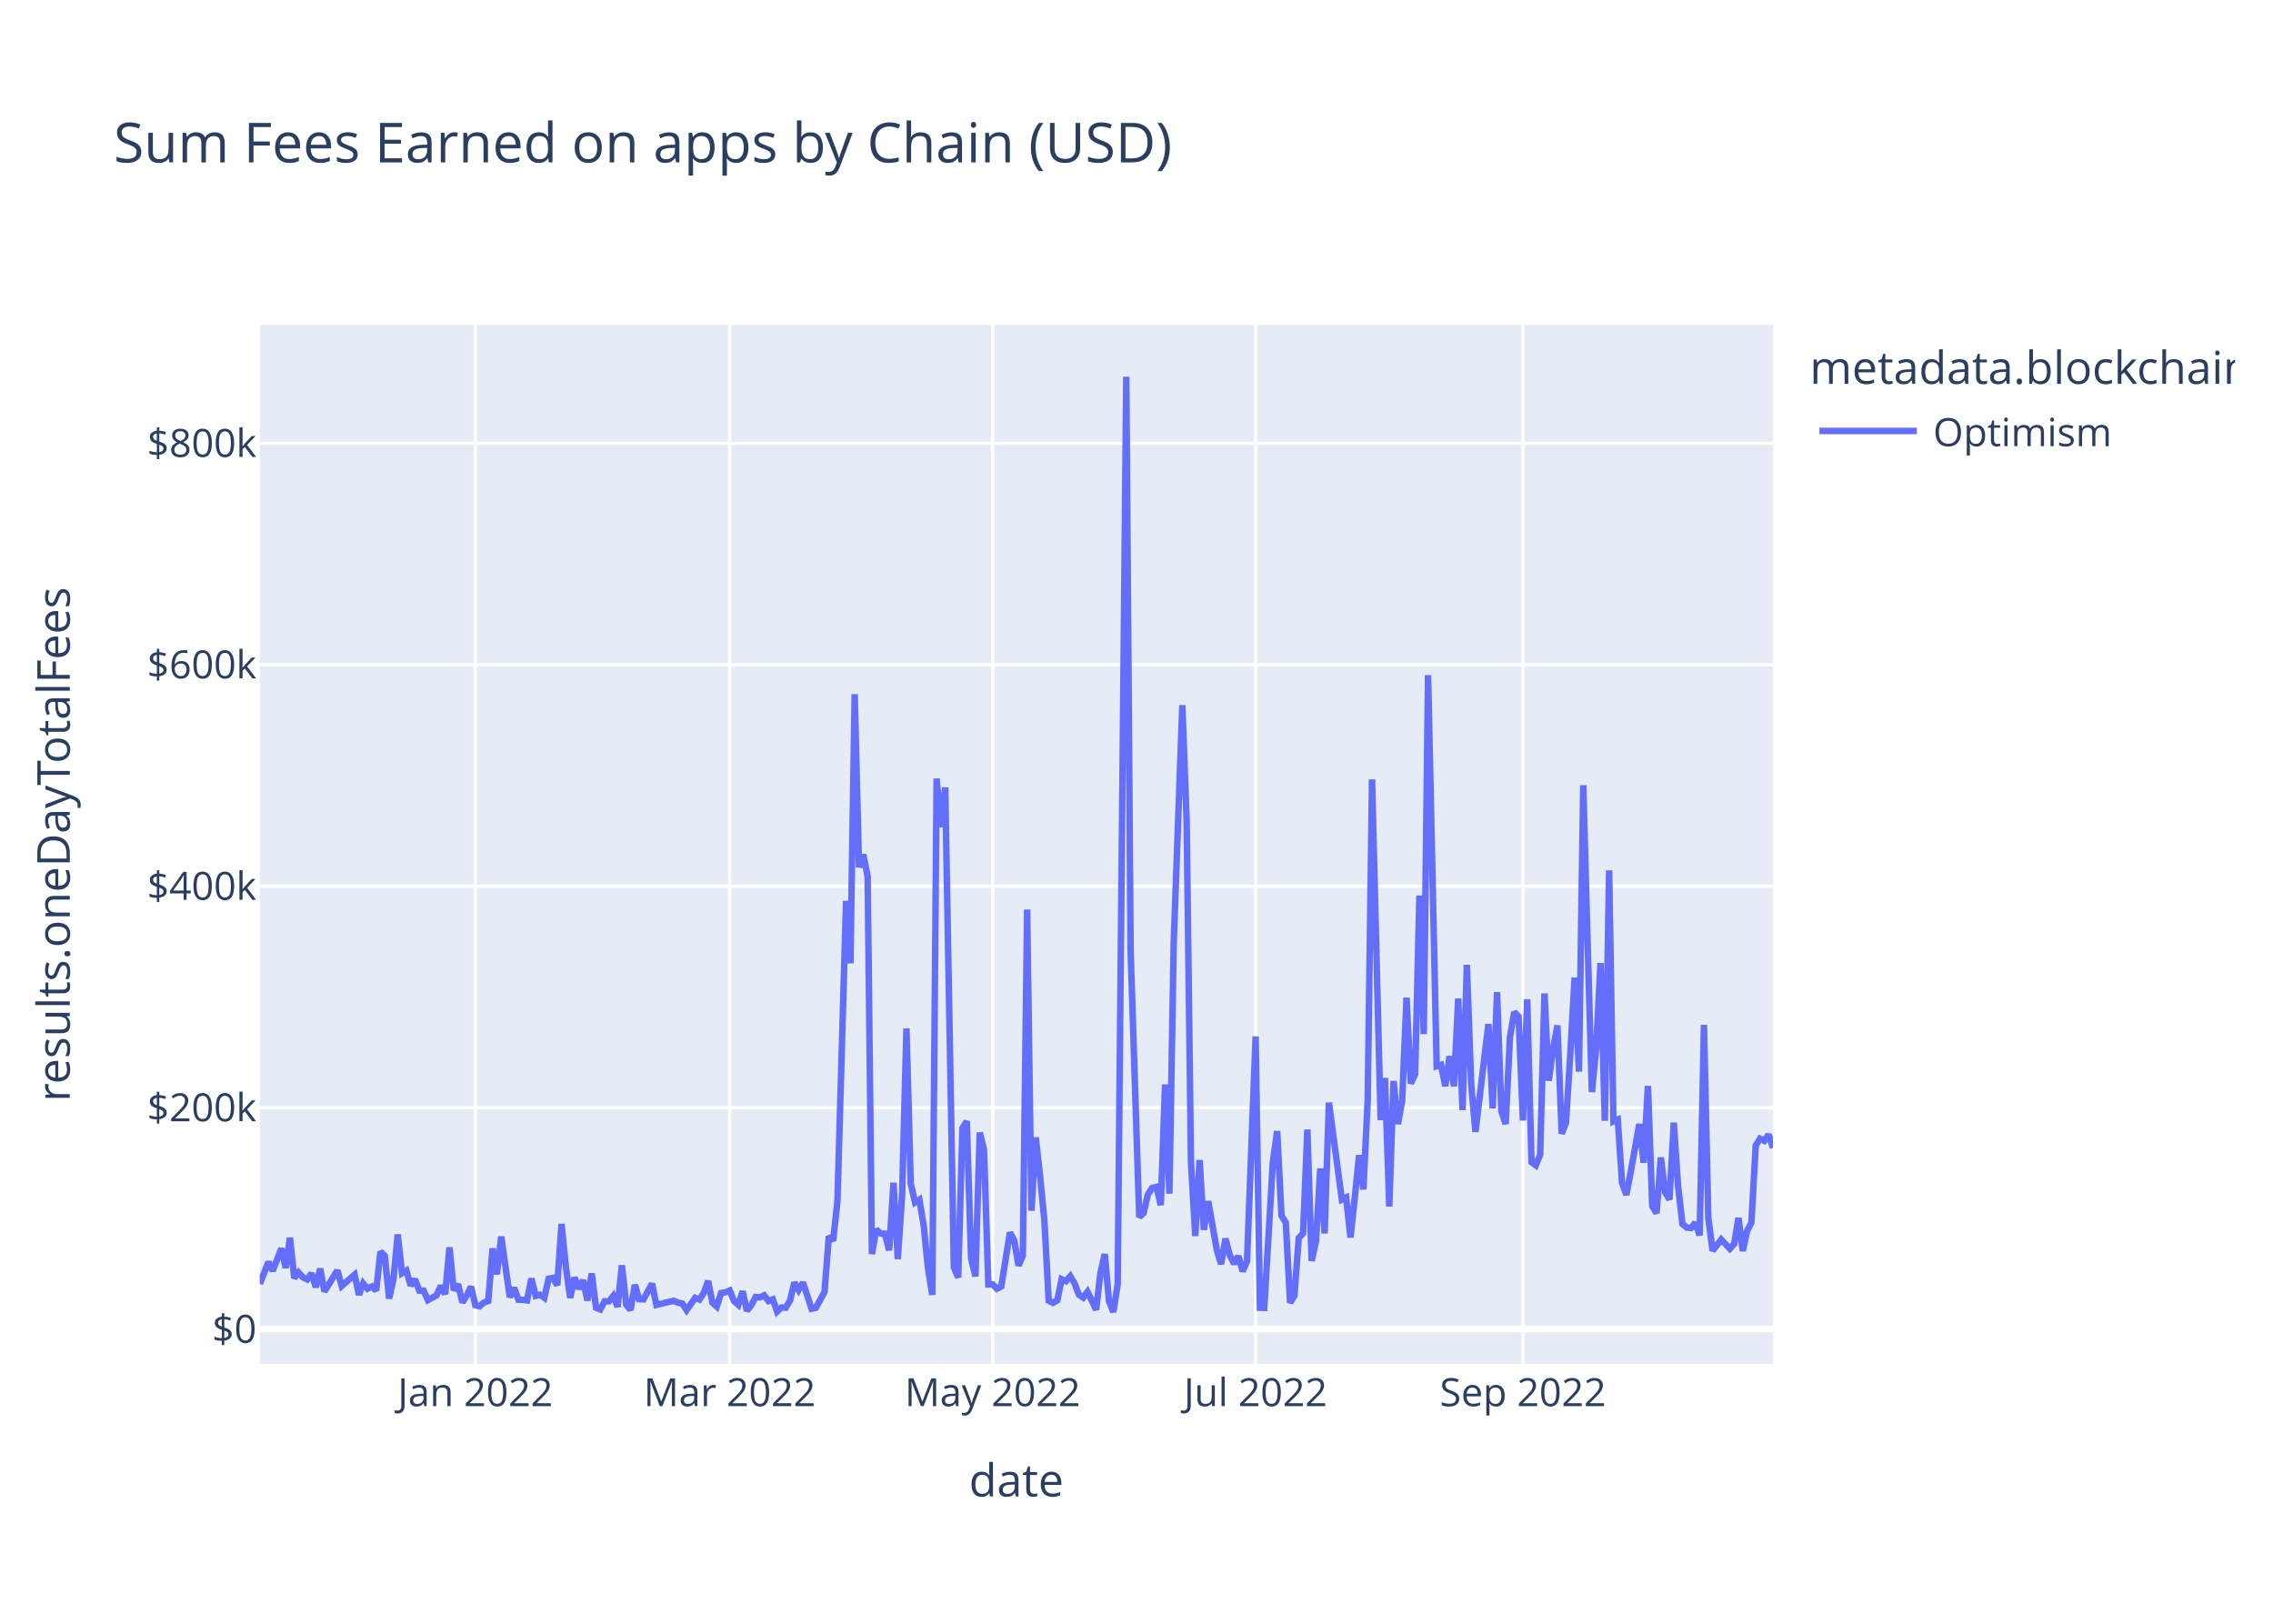
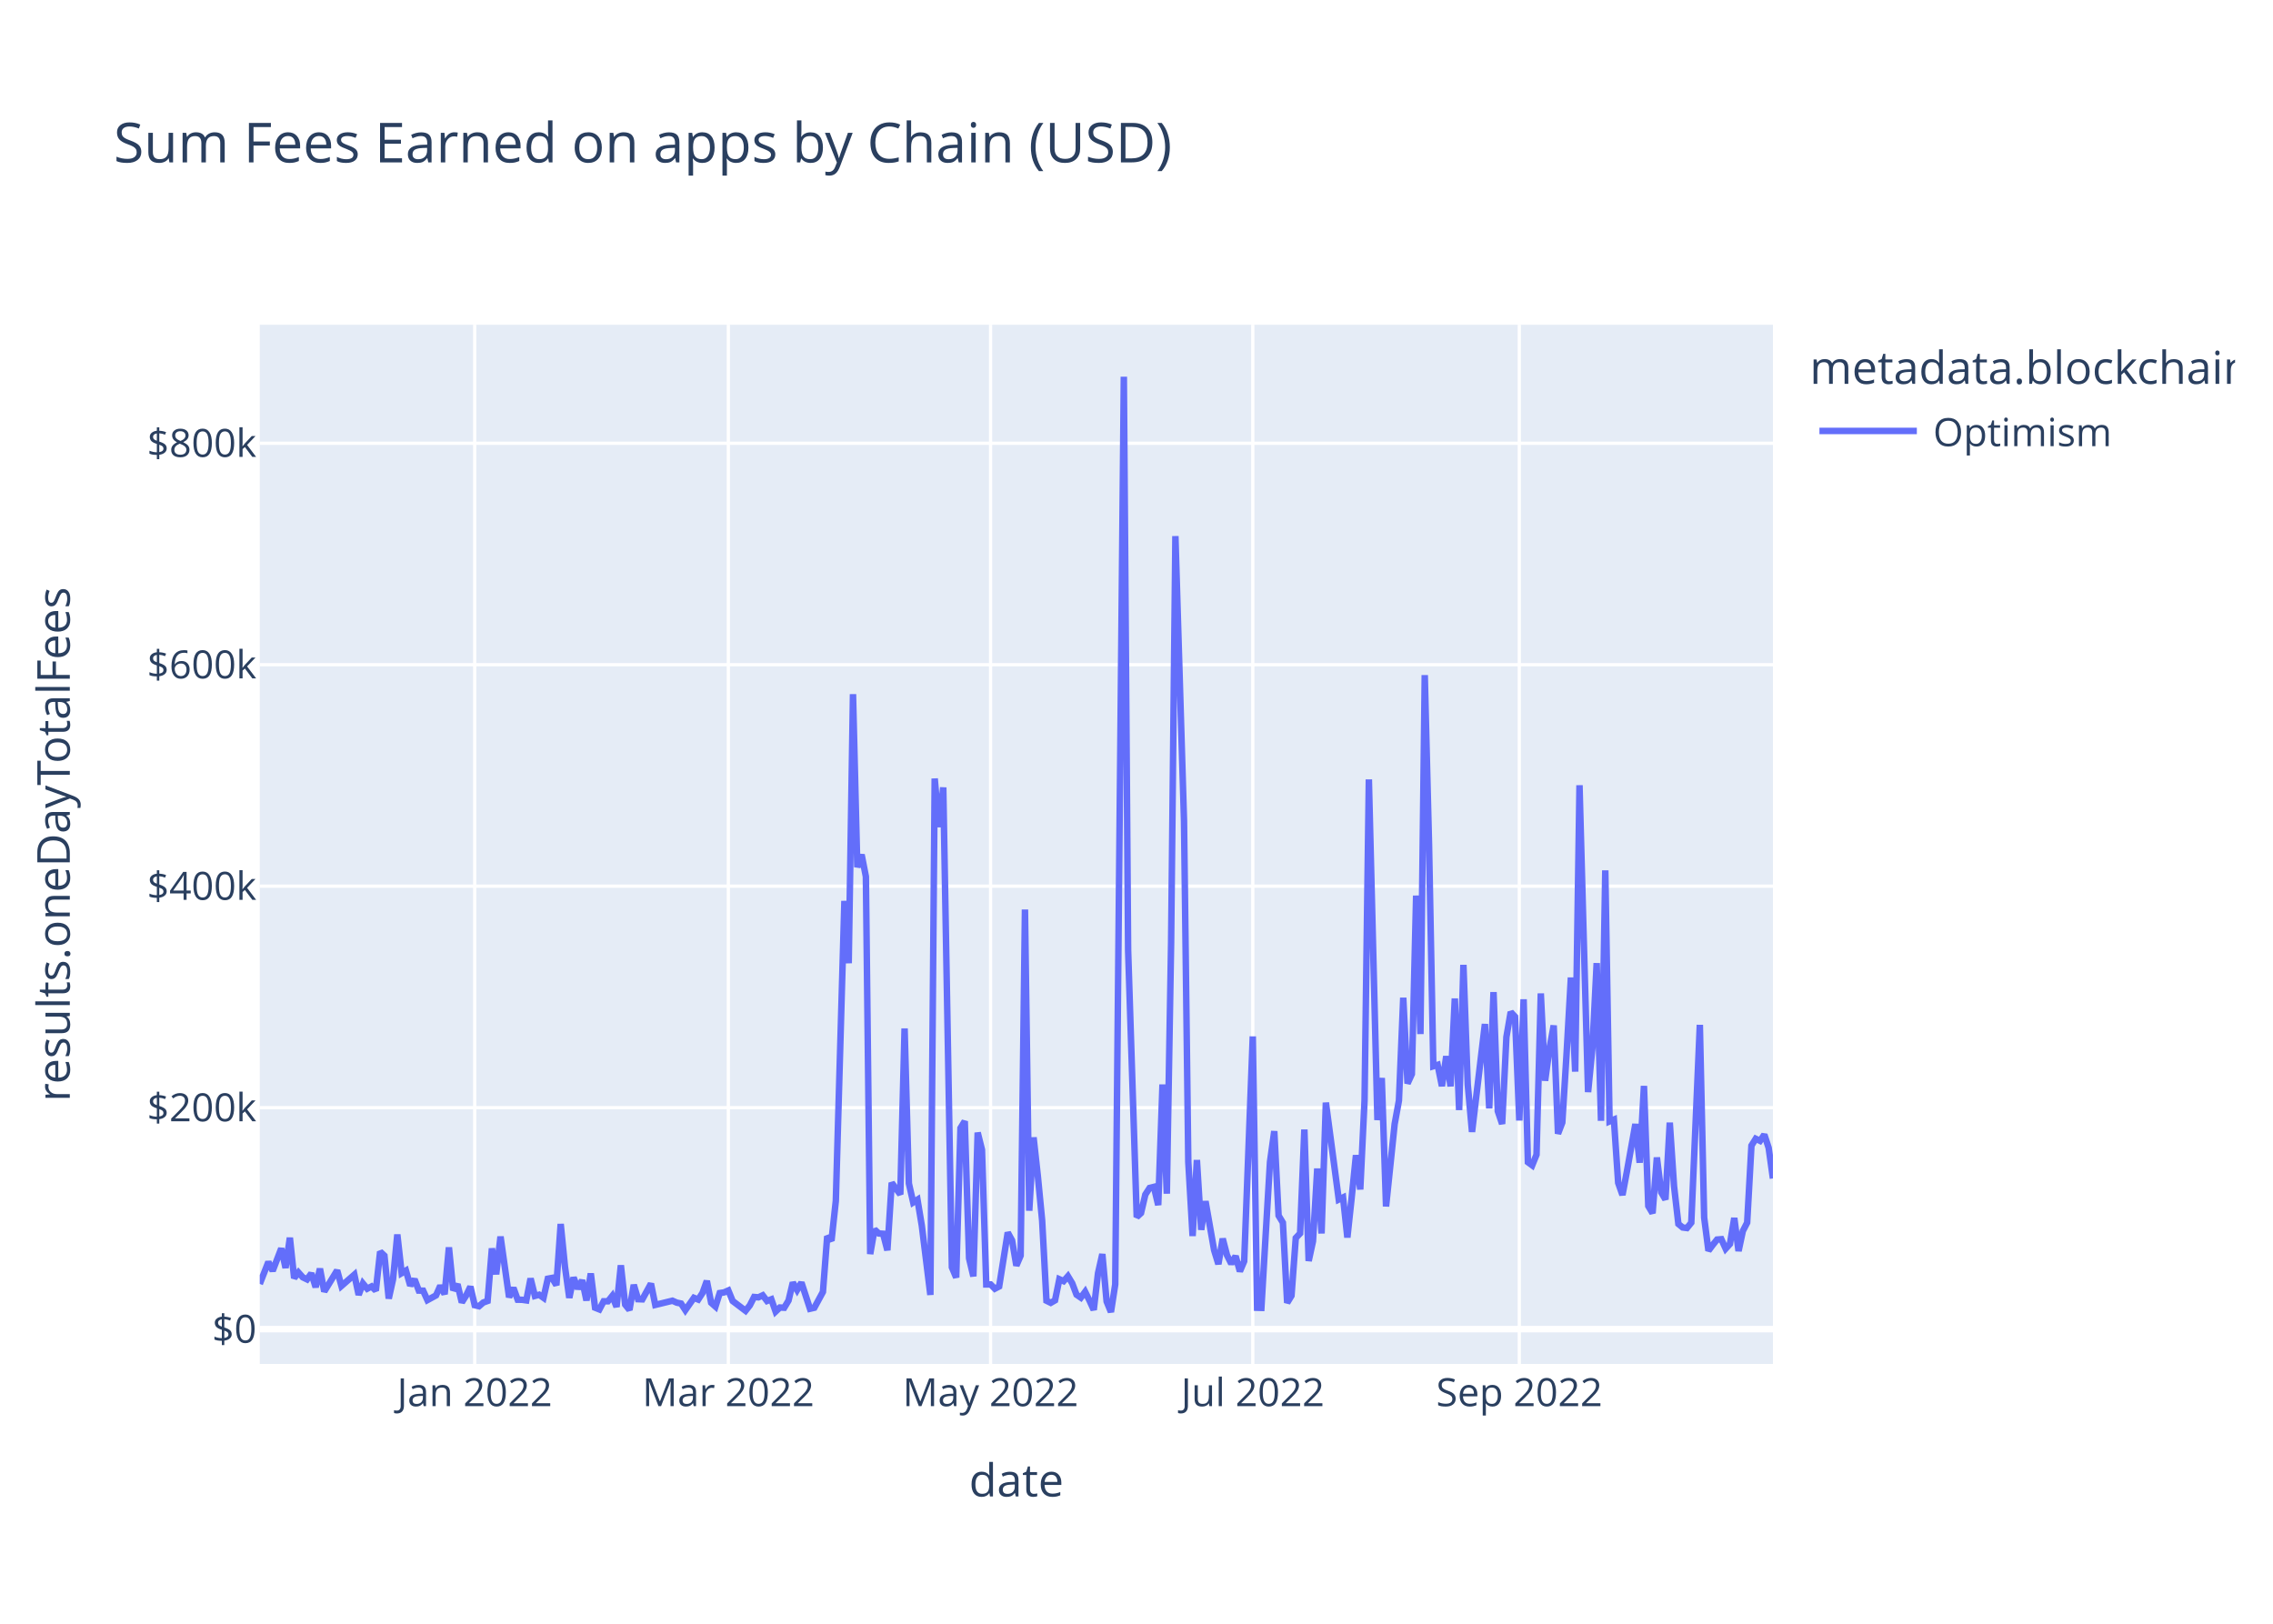
<svg xmlns="http://www.w3.org/2000/svg" class="main-svg" width="700" height="500" style="" viewBox="0 0 700 500">
  <rect x="0" y="0" width="700" height="500" style="fill: rgb(255, 255, 255); fill-opacity: 1;" />
-   <defs id="defs-d270f2">
+   <defs id="defs-033c8e">
    <g class="clips">
-       <clipPath id="clipd270f2xyplot" class="plotclip">
+       <clipPath id="clip033c8exyplot" class="plotclip">
        <rect width="466" height="320" />
      </clipPath>
-       <clipPath class="axesclip" id="clipd270f2x">
+       <clipPath class="axesclip" id="clip033c8ex">
        <rect x="80" y="0" width="466" height="500" />
      </clipPath>
-       <clipPath class="axesclip" id="clipd270f2y">
+       <clipPath class="axesclip" id="clip033c8ey">
        <rect x="0" y="100" width="700" height="320" />
      </clipPath>
-       <clipPath class="axesclip" id="clipd270f2xy">
+       <clipPath class="axesclip" id="clip033c8exy">
        <rect x="80" y="100" width="466" height="320" />
      </clipPath>
    </g>
    <g class="gradients" />
    <g class="patterns" />
  </defs>
  <g class="bglayer">
    <rect class="bg" x="80" y="100" width="466" height="320" style="fill: rgb(229, 236, 246); fill-opacity: 1; stroke-width: 0;" />
  </g>
  <g class="layer-below">
    <g class="imagelayer" />
    <g class="shapelayer" />
  </g>
  <g class="cartesianlayer">
    <g class="subplot xy">
      <g class="layer-subplot">
        <g class="shapelayer" />
        <g class="imagelayer" />
      </g>
      <g class="minor-gridlayer">
        <g class="x" />
        <g class="y" />
      </g>
      <g class="gridlayer">
        <g class="x">
-           <path class="xgrid crisp" transform="translate(146.38,0)" d="M0,100v320" style="stroke: rgb(255, 255, 255); stroke-opacity: 1; stroke-width: 1px;" />
-           <path class="xgrid crisp" transform="translate(224.71,0)" d="M0,100v320" style="stroke: rgb(255, 255, 255); stroke-opacity: 1; stroke-width: 1px;" />
-           <path class="xgrid crisp" transform="translate(305.7,0)" d="M0,100v320" style="stroke: rgb(255, 255, 255); stroke-opacity: 1; stroke-width: 1px;" />
-           <path class="xgrid crisp" transform="translate(386.68,0)" d="M0,100v320" style="stroke: rgb(255, 255, 255); stroke-opacity: 1; stroke-width: 1px;" />
-           <path class="xgrid crisp" transform="translate(469,0)" d="M0,100v320" style="stroke: rgb(255, 255, 255); stroke-opacity: 1; stroke-width: 1px;" />
+           <path class="xgrid crisp" transform="translate(146.19,0)" d="M0,100v320" style="stroke: rgb(255, 255, 255); stroke-opacity: 1; stroke-width: 1px;" />
+           <path class="xgrid crisp" transform="translate(224.3,0)" d="M0,100v320" style="stroke: rgb(255, 255, 255); stroke-opacity: 1; stroke-width: 1px;" />
+           <path class="xgrid crisp" transform="translate(305.06,0)" d="M0,100v320" style="stroke: rgb(255, 255, 255); stroke-opacity: 1; stroke-width: 1px;" />
+           <path class="xgrid crisp" transform="translate(385.81,0)" d="M0,100v320" style="stroke: rgb(255, 255, 255); stroke-opacity: 1; stroke-width: 1px;" />
+           <path class="xgrid crisp" transform="translate(467.89,0)" d="M0,100v320" style="stroke: rgb(255, 255, 255); stroke-opacity: 1; stroke-width: 1px;" />
        </g>
        <g class="y">
          <path class="ygrid crisp" transform="translate(0,341.08)" d="M80,0h466" style="stroke: rgb(255, 255, 255); stroke-opacity: 1; stroke-width: 1px;" />
          <path class="ygrid crisp" transform="translate(0,272.88)" d="M80,0h466" style="stroke: rgb(255, 255, 255); stroke-opacity: 1; stroke-width: 1px;" />
          <path class="ygrid crisp" transform="translate(0,204.69)" d="M80,0h466" style="stroke: rgb(255, 255, 255); stroke-opacity: 1; stroke-width: 1px;" />
          <path class="ygrid crisp" transform="translate(0,136.49)" d="M80,0h466" style="stroke: rgb(255, 255, 255); stroke-opacity: 1; stroke-width: 1px;" />
        </g>
      </g>
      <g class="zerolinelayer">
        <path class="yzl zl crisp" transform="translate(0,409.28)" d="M80,0h466" style="stroke: rgb(255, 255, 255); stroke-opacity: 1; stroke-width: 2px;" />
      </g>
      <path class="xlines-below" />
      <path class="ylines-below" />
      <g class="overlines-below" />
      <g class="xaxislayer-below" />
      <g class="yaxislayer-below" />
      <g class="overaxes-below" />
-       <g class="plot" transform="translate(80,100)" clip-path="url(#clipd270f2xyplot)">
+       <g class="plot" transform="translate(80,100)" clip-path="url(#clip033c8exyplot)">
        <g class="scatterlayer mlayer">
-           <g class="trace scatter tracef6f642" style="stroke-miterlimit: 2; opacity: 1;">
+           <g class="trace scatter trace9e833a" style="stroke-miterlimit: 2; opacity: 1;">
            <g class="fills" />
            <g class="errorbars" />
            <g class="lines">
-               <path class="js-line" d="M0,295.36L2.66,288.59L3.98,291.34L6.64,284.43L7.97,290.43L9.29,281.13L10.62,293.58L11.95,291.83L13.28,293.32L14.6,293.96L15.93,292.11L17.26,296.36L18.59,290.66L19.91,297.69L21.24,295.54L23.9,291.19L25.23,295.99L29.21,292.51L30.54,298.72L31.86,295.22L33.19,296.83L34.52,296.14L35.85,297.42L37.17,285.43L38.5,286.66L39.83,299.87L41.16,293.92L42.48,280.14L43.81,292.04L45.14,291.25L46.47,295.86L47.79,293.93L49.12,297.41L50.45,297.44L51.78,300.34L54.43,298.89L55.76,295.92L57.09,298.52L58.42,284.11L59.74,297.31L61.07,295.47L62.4,301.05L63.73,298.94L65.05,296.2L66.38,301.91L67.71,302.23L69.04,301.08L70.36,300.61L71.69,284.42L73.02,292.4L74.35,280.78L77,299.45L78.33,296.58L79.66,300.22L80.99,300.24L82.31,300.43L83.64,293.69L84.97,299.05L86.3,298.69L87.62,299.63L88.95,293.76L90.28,293.51L91.61,295.75L92.93,276.9L94.26,290.07L95.59,299.64L96.92,293.38L98.25,296.84L99.57,294.23L100.9,300.45L102.23,292.14L103.56,302.68L104.88,303.21L106.21,300.7L107.54,300.7L108.87,299.05L110.19,302.43L111.52,289.63L112.85,301.72L114.18,303.37L115.5,295.64L116.83,300.06L118.16,300.11L120.81,295.28L122.14,301.82L127.45,300.53L128.78,301.12L130.11,301.4L131.44,303.42L134.09,299.64L135.42,300.17L136.75,298.11L138.07,294.43L139.4,301.16L140.73,302.33L142.06,298.17L143.38,297.97L144.71,297.38L146.04,300.62L147.37,301.79L148.7,297.62L150.02,303.63L151.35,301.96L152.68,299.38L154.01,299.49L155.33,298.87L156.66,300.61L157.99,300.1L159.32,303.87L160.64,302.62L161.97,302.69L163.3,300.47L164.63,294.93L165.95,297.22L167.28,294.94L169.94,303.01L171.26,302.7L173.92,297.82L175.25,280.69L176.58,282.05L177.9,269.8L180.56,177.42L181.89,196.61L183.21,113.76L184.54,167.03L185.87,163.17L187.2,169.92L188.52,286.16L189.85,278.6L191.18,279.82L192.51,279.91L193.83,285L195.16,264.21L196.49,287.71L197.82,267.8L199.15,216.69L200.47,264.42L201.8,270.26L203.13,269.42L204.46,277.4L205.78,290.48L207.11,298.74L208.44,139.73L209.77,154.68L211.09,142.47L213.75,290.23L215.08,293.39L216.4,247.38L217.73,245.26L219.06,287.48L220.39,293.03L221.72,248.76L223.04,254.05L224.37,295.52L225.7,295.51L227.03,296.83L228.35,296.14L231.01,279.54L232.34,281.96L233.66,289.72L234.99,286.64L236.32,180.07L237.65,272.82L238.97,250.24L240.3,262.2L241.63,275.83L242.96,300.53L244.28,301.18L245.61,300.42L246.94,293.91L248.27,294.5L249.6,292.99L250.92,295.18L252.25,298.67L253.58,299.58L254.91,297.78L256.23,300.46L257.56,303.35L258.89,292.06L260.22,286.17L261.54,300.76L262.87,304L264.2,295.52L266.85,16L268.18,192.62L270.84,274.77L272.17,273.54L273.49,267.84L274.82,265.81L276.15,265.48L277.48,271.09L278.8,233.95L280.13,267.57L281.46,190.2L284.11,117.15L285.44,152.69L286.77,257.76L288.1,280.62L289.42,257.2L290.75,278.7L292.08,269.9L294.74,284.96L296.06,289.26L297.39,281.42L298.72,286.51L300.05,289.15L301.37,286.79L302.7,291.48L304.03,288.38L306.68,219.15L308.01,302.7L309.34,302.74L310.67,280.24L311.99,257.84L313.32,248.32L314.65,274.32L315.98,276.5L317.3,301.18L318.63,298.99L319.96,281.21L321.29,279.8L322.62,247.82L323.94,288.29L325.27,282.2L326.6,259.82L327.93,279.82L329.25,239.53L333.24,269.37L334.56,268.74L335.89,281.07L337.22,268.81L338.55,255.72L339.87,266.27L341.2,238.8L342.53,140.01L345.19,244.9L346.51,231.94L347.84,271.5L349.17,232.88L350.5,246.13L351.82,238.9L353.15,207.22L354.48,233.64L355.81,230.74L357.13,175.78L358.46,218.42L359.79,107.89L362.44,228.32L363.77,227.91L365.1,234.44L366.43,225.25L367.75,234.51L369.08,207.46L370.41,241.83L371.74,197.11L373.07,233.89L374.39,248.55L378.38,215.33L379.7,241.31L381.03,205.5L382.36,242.17L383.69,246.1L385.01,219.33L386.34,211.64L387.67,213.07L389,245.04L390.32,207.71L391.65,257.87L392.98,258.84L394.31,255.56L395.64,205.91L396.96,232.79L398.29,223.07L399.62,215.77L400.95,249.11L402.27,245.66L403.6,224.45L404.93,201.01L406.26,229.99L407.58,141.8L408.91,189.8L410.24,236.29L411.57,222.74L412.89,196.57L414.22,245.13L415.55,168.01L416.88,245.31L418.21,244.75L419.53,264.24L420.86,267.97L422.19,260.91L424.84,246.13L426.17,258.03L427.5,234.39L428.83,271.37L430.15,273.59L431.48,256.42L432.81,267.13L434.14,269.37L435.46,245.69L436.79,265.32L438.12,276.89L439.45,277.98L440.77,278.15L442.1,276.5L443.43,280.4L444.76,215.59L446.09,274.94L447.41,285.13L450.07,281.7L452.72,284.51L454.05,283.06L455.38,275.05L456.71,285.23L458.03,279.07L459.36,276.5L460.69,252.77L462.02,250.66L463.34,251.3L464.67,249.39L466,253.46" style="vector-effect: non-scaling-stroke; fill: none; stroke: rgb(99, 110, 250); stroke-opacity: 1; stroke-width: 2px; opacity: 1;" />
+               <path class="js-line" d="M0,295.36L2.65,288.59L3.97,291.34L6.62,284.43L7.94,290.43L9.27,281.13L10.59,293.58L11.91,291.83L13.24,293.32L14.56,293.96L15.89,292.11L17.21,296.36L18.53,290.66L19.86,297.69L21.18,295.54L23.83,291.19L25.15,295.99L29.13,292.51L30.45,298.72L31.77,295.22L33.1,296.83L34.42,296.14L35.74,297.42L37.07,285.43L38.39,286.66L39.72,299.87L41.04,293.92L42.36,280.14L43.69,292.04L45.01,291.25L46.34,295.86L47.66,293.93L48.98,297.41L50.31,297.44L51.63,300.34L54.28,298.89L55.6,295.92L56.93,298.52L58.25,284.11L59.57,297.31L60.9,295.47L62.22,301.05L63.55,298.94L64.87,296.2L66.19,301.91L67.52,302.23L68.84,301.08L70.16,300.61L71.49,284.42L72.81,292.4L74.14,280.78L76.78,299.45L78.11,296.58L79.43,300.22L80.76,300.24L82.08,300.43L83.4,293.69L84.73,299.05L86.05,298.69L87.38,299.63L88.7,293.76L90.02,293.51L91.35,295.75L92.67,276.9L93.99,290.07L95.32,299.64L96.64,293.38L97.97,296.84L99.29,294.23L100.61,300.45L101.94,292.14L103.26,302.68L104.59,303.21L105.91,300.7L107.23,300.7L108.56,299.05L109.88,302.43L111.2,289.63L112.53,301.72L113.85,303.37L115.18,295.64L116.5,300.06L117.82,300.11L120.47,295.28L121.8,301.82L127.09,300.53L128.41,301.12L129.74,301.4L131.06,303.42L133.71,299.64L135.03,300.17L136.36,298.11L137.68,294.43L139.01,301.16L140.33,302.33L141.65,298.17L142.98,297.97L144.3,297.38L145.63,300.62L149.6,303.63L150.92,301.96L152.24,299.38L153.57,299.49L154.89,298.87L156.22,300.61L157.54,300.1L158.86,303.87L160.19,302.62L161.51,302.69L162.84,300.47L164.16,294.93L165.48,297.22L166.81,294.94L169.45,303.01L170.78,302.7L173.43,297.82L174.75,280.69L176.07,282.05L177.4,269.8L180.05,177.42L181.37,196.61L182.69,113.76L184.02,167.03L185.34,163.17L186.66,169.92L187.99,286.16L189.31,278.6L190.64,279.82L191.96,279.91L193.28,285L194.61,264.21L197.26,267.8L198.58,216.69L199.9,264.42L201.23,270.26L202.55,269.42L203.88,277.4L206.52,298.74L207.85,139.73L209.17,154.68L210.49,142.47L213.14,290.23L214.47,293.39L215.79,247.38L217.11,245.26L218.44,287.48L219.76,293.03L221.09,248.76L222.41,254.05L223.73,295.52L225.06,295.51L226.38,296.83L227.7,296.14L230.35,279.54L231.68,281.96L233,289.72L234.32,286.64L235.65,180.07L236.97,272.82L238.3,250.24L239.62,262.2L240.94,275.83L242.27,300.53L243.59,301.18L244.91,300.42L246.24,293.91L247.56,294.5L248.89,292.99L250.21,295.18L251.53,298.67L252.86,299.58L254.18,297.78L255.51,300.46L256.83,303.35L258.15,292.06L259.48,286.17L260.8,300.76L262.13,304L263.45,295.52L266.1,16L267.42,192.62L270.07,274.77L271.39,273.54L272.72,267.84L274.04,265.81L275.36,265.48L276.69,271.09L278.01,233.95L279.34,267.57L280.66,190.2L281.98,65.08L284.63,152.69L285.95,257.76L287.28,280.62L288.6,257.2L289.93,278.7L291.25,269.9L293.9,284.96L295.22,289.26L296.55,281.42L297.87,286.51L299.19,289.15L300.52,286.79L301.84,291.48L303.16,288.38L305.81,219.15L307.14,302.7L308.46,302.74L309.78,280.24L311.11,257.84L312.43,248.32L313.76,274.32L315.08,276.5L316.4,301.18L317.73,298.99L319.05,281.21L320.38,279.8L321.7,247.82L323.02,288.29L324.35,282.2L325.67,259.82L326.99,279.82L328.32,239.53L332.29,269.37L333.61,268.74L334.94,281.07L336.26,268.81L337.59,255.72L338.91,266.27L340.23,238.8L341.56,140.01L344.2,244.9L345.53,231.94L346.85,271.5L349.5,246.13L350.82,238.9L352.15,207.22L353.47,233.64L354.8,230.74L356.12,175.78L357.44,218.42L358.77,107.89L360.09,160.01L361.41,228.32L362.74,227.91L364.06,234.44L365.39,225.25L366.71,234.51L368.03,207.46L369.36,241.83L370.68,197.11L372.01,233.89L373.33,248.55L377.3,215.33L378.63,241.31L379.95,205.5L381.27,242.17L382.6,246.1L383.92,219.33L385.24,211.64L386.57,213.07L387.89,245.04L389.22,207.71L390.54,257.87L391.86,258.84L393.19,255.56L394.51,205.91L395.84,232.79L397.16,223.07L398.48,215.77L399.81,249.11L401.13,245.66L402.45,224.45L403.78,201.01L405.1,229.99L406.43,141.8L407.75,189.8L409.07,236.29L410.4,222.74L411.72,196.57L413.05,245.13L414.37,168.01L415.69,245.31L417.02,244.75L418.34,264.24L419.66,267.97L420.99,260.91L423.64,246.13L424.96,258.03L426.28,234.39L427.61,271.37L428.93,273.59L430.26,256.42L431.58,267.13L432.9,269.37L434.23,245.69L435.55,265.32L436.88,276.89L438.2,277.98L439.52,278.15L440.85,276.5L443.49,215.59L444.82,274.94L446.14,285.13L447.47,283.35L448.79,281.7L450.11,281.59L451.44,284.51L452.76,283.06L454.09,275.05L455.41,285.23L456.73,279.07L458.06,276.5L459.38,252.77L460.7,250.66L462.03,251.3L463.35,249.39L464.68,253.46L466,262.88" style="vector-effect: non-scaling-stroke; fill: none; stroke: rgb(99, 110, 250); stroke-opacity: 1; stroke-width: 2px; opacity: 1;" />
            </g>
            <g class="points" />
            <g class="text" />
          </g>
        </g>
      </g>
      <g class="overplot" />
      <path class="xlines-above crisp" d="M0,0" style="fill: none;" />
      <path class="ylines-above crisp" d="M0,0" style="fill: none;" />
      <g class="overlines-above" />
      <g class="xaxislayer-above">
        <g class="xtick">
-           <text text-anchor="middle" x="0" y="433" transform="translate(146.38,0)" style="font-family: 'Open Sans', verdana, arial, sans-serif; font-size: 12px; fill: rgb(42, 63, 95); fill-opacity: 1; white-space: pre; opacity: 1;">Jan 2022</text>
+           <text text-anchor="middle" x="0" y="433" transform="translate(146.19,0)" style="font-family: 'Open Sans', verdana, arial, sans-serif; font-size: 12px; fill: rgb(42, 63, 95); fill-opacity: 1; white-space: pre; opacity: 1;">Jan 2022</text>
        </g>
        <g class="xtick">
-           <text text-anchor="middle" x="0" y="433" style="font-family: 'Open Sans', verdana, arial, sans-serif; font-size: 12px; fill: rgb(42, 63, 95); fill-opacity: 1; white-space: pre; opacity: 1;" transform="translate(224.71,0)">Mar 2022</text>
+           <text text-anchor="middle" x="0" y="433" style="font-family: 'Open Sans', verdana, arial, sans-serif; font-size: 12px; fill: rgb(42, 63, 95); fill-opacity: 1; white-space: pre; opacity: 1;" transform="translate(224.3,0)">Mar 2022</text>
        </g>
        <g class="xtick">
-           <text text-anchor="middle" x="0" y="433" style="font-family: 'Open Sans', verdana, arial, sans-serif; font-size: 12px; fill: rgb(42, 63, 95); fill-opacity: 1; white-space: pre; opacity: 1;" transform="translate(305.7,0)">May 2022</text>
+           <text text-anchor="middle" x="0" y="433" style="font-family: 'Open Sans', verdana, arial, sans-serif; font-size: 12px; fill: rgb(42, 63, 95); fill-opacity: 1; white-space: pre; opacity: 1;" transform="translate(305.06,0)">May 2022</text>
        </g>
        <g class="xtick">
-           <text text-anchor="middle" x="0" y="433" style="font-family: 'Open Sans', verdana, arial, sans-serif; font-size: 12px; fill: rgb(42, 63, 95); fill-opacity: 1; white-space: pre; opacity: 1;" transform="translate(386.68,0)">Jul 2022</text>
+           <text text-anchor="middle" x="0" y="433" style="font-family: 'Open Sans', verdana, arial, sans-serif; font-size: 12px; fill: rgb(42, 63, 95); fill-opacity: 1; white-space: pre; opacity: 1;" transform="translate(385.81,0)">Jul 2022</text>
        </g>
        <g class="xtick">
-           <text text-anchor="middle" x="0" y="433" style="font-family: 'Open Sans', verdana, arial, sans-serif; font-size: 12px; fill: rgb(42, 63, 95); fill-opacity: 1; white-space: pre; opacity: 1;" transform="translate(469,0)">Sep 2022</text>
+           <text text-anchor="middle" x="0" y="433" style="font-family: 'Open Sans', verdana, arial, sans-serif; font-size: 12px; fill: rgb(42, 63, 95); fill-opacity: 1; white-space: pre; opacity: 1;" transform="translate(467.89,0)">Sep 2022</text>
        </g>
      </g>
      <g class="yaxislayer-above">
        <g class="ytick">
          <text text-anchor="end" x="79" y="4.2" transform="translate(0,409.28)" style="font-family: 'Open Sans', verdana, arial, sans-serif; font-size: 12px; fill: rgb(42, 63, 95); fill-opacity: 1; white-space: pre; opacity: 1;">$0</text>
        </g>
        <g class="ytick">
          <text text-anchor="end" x="79" y="4.2" style="font-family: 'Open Sans', verdana, arial, sans-serif; font-size: 12px; fill: rgb(42, 63, 95); fill-opacity: 1; white-space: pre; opacity: 1;" transform="translate(0,341.08)">$200k</text>
        </g>
        <g class="ytick">
          <text text-anchor="end" x="79" y="4.2" style="font-family: 'Open Sans', verdana, arial, sans-serif; font-size: 12px; fill: rgb(42, 63, 95); fill-opacity: 1; white-space: pre; opacity: 1;" transform="translate(0,272.88)">$400k</text>
        </g>
        <g class="ytick">
          <text text-anchor="end" x="79" y="4.2" style="font-family: 'Open Sans', verdana, arial, sans-serif; font-size: 12px; fill: rgb(42, 63, 95); fill-opacity: 1; white-space: pre; opacity: 1;" transform="translate(0,204.69)">$600k</text>
        </g>
        <g class="ytick">
          <text text-anchor="end" x="79" y="4.2" style="font-family: 'Open Sans', verdana, arial, sans-serif; font-size: 12px; fill: rgb(42, 63, 95); fill-opacity: 1; white-space: pre; opacity: 1;" transform="translate(0,136.49)">$800k</text>
        </g>
      </g>
      <g class="overaxes-above" />
    </g>
  </g>
  <g class="polarlayer" />
  <g class="smithlayer" />
  <g class="ternarylayer" />
  <g class="geolayer" />
  <g class="funnelarealayer" />
  <g class="pielayer" />
  <g class="iciclelayer" />
  <g class="treemaplayer" />
  <g class="sunburstlayer" />
  <g class="glimages" />
-   <defs id="topdefs-d270f2">
+   <defs id="topdefs-033c8e">
    <g class="clips" />
-     <clipPath id="legendd270f2">
+     <clipPath id="legend033c8e">
      <rect width="133" height="48" x="0" y="0" />
    </clipPath>
  </defs>
  <g class="layer-above">
    <g class="imagelayer" />
    <g class="shapelayer" />
  </g>
  <g class="infolayer">
    <g class="legend" pointer-events="all" transform="translate(555.32,100)">
      <rect class="bg" shape-rendering="crispEdges" style="stroke: rgb(68, 68, 68); stroke-opacity: 1; fill: rgb(255, 255, 255); fill-opacity: 1; stroke-width: 0px;" width="133" height="48" x="0" y="0" />
-       <g class="scrollbox" transform="" clip-path="url(#legendd270f2)">
+       <g class="scrollbox" transform="" clip-path="url(#legend033c8e)">
        <text class="legendtitletext" text-anchor="start" x="2" y="18.2" style="font-family: 'Open Sans', verdana, arial, sans-serif; font-size: 14px; fill: rgb(42, 63, 95); fill-opacity: 1; white-space: pre;">metadata.blockchain</text>
        <g class="groups" transform="">
          <g class="traces" transform="translate(0,32.7)" style="opacity: 1;">
            <text class="legendtext" text-anchor="start" x="40" y="4.68" style="font-family: 'Open Sans', verdana, arial, sans-serif; font-size: 12px; fill: rgb(42, 63, 95); fill-opacity: 1; white-space: pre;">Optimism</text>
            <g class="layers" style="opacity: 1;">
              <g class="legendfill" />
              <g class="legendlines">
                <path class="js-line" d="M5,0h30" style="fill: none; stroke: rgb(99, 110, 250); stroke-opacity: 1; stroke-width: 2px;" />
              </g>
              <g class="legendsymbols">
                <g class="legendpoints" />
              </g>
            </g>
            <rect class="legendtoggle" x="0" y="-9.5" width="90.672" height="19" style="fill: rgb(0, 0, 0); fill-opacity: 0;" />
          </g>
        </g>
      </g>
      <rect class="scrollbar" rx="20" ry="3" width="0" height="0" style="fill: rgb(128, 139, 164); fill-opacity: 1;" x="0" y="0" />
    </g>
    <g class="g-gtitle">
      <text class="gtitle" x="35" y="50" text-anchor="start" dy="0em" style="font-family: 'Open Sans', verdana, arial, sans-serif; font-size: 17px; fill: rgb(42, 63, 95); opacity: 1; font-weight: normal; white-space: pre;">Sum Fees Earned on apps by Chain (USD)</text>
    </g>
    <g class="g-xtitle">
      <text class="xtitle" x="313" y="460.8" text-anchor="middle" style="font-family: 'Open Sans', verdana, arial, sans-serif; font-size: 14px; fill: rgb(42, 63, 95); opacity: 1; font-weight: normal; white-space: pre;">date</text>
    </g>
    <g class="g-ytitle">
      <text class="ytitle" transform="rotate(-90,21.49688,260)" x="21.497" y="260" text-anchor="middle" style="font-family: 'Open Sans', verdana, arial, sans-serif; font-size: 14px; fill: rgb(42, 63, 95); opacity: 1; font-weight: normal; white-space: pre;">results.oneDayTotalFees</text>
    </g>
  </g>
</svg>
